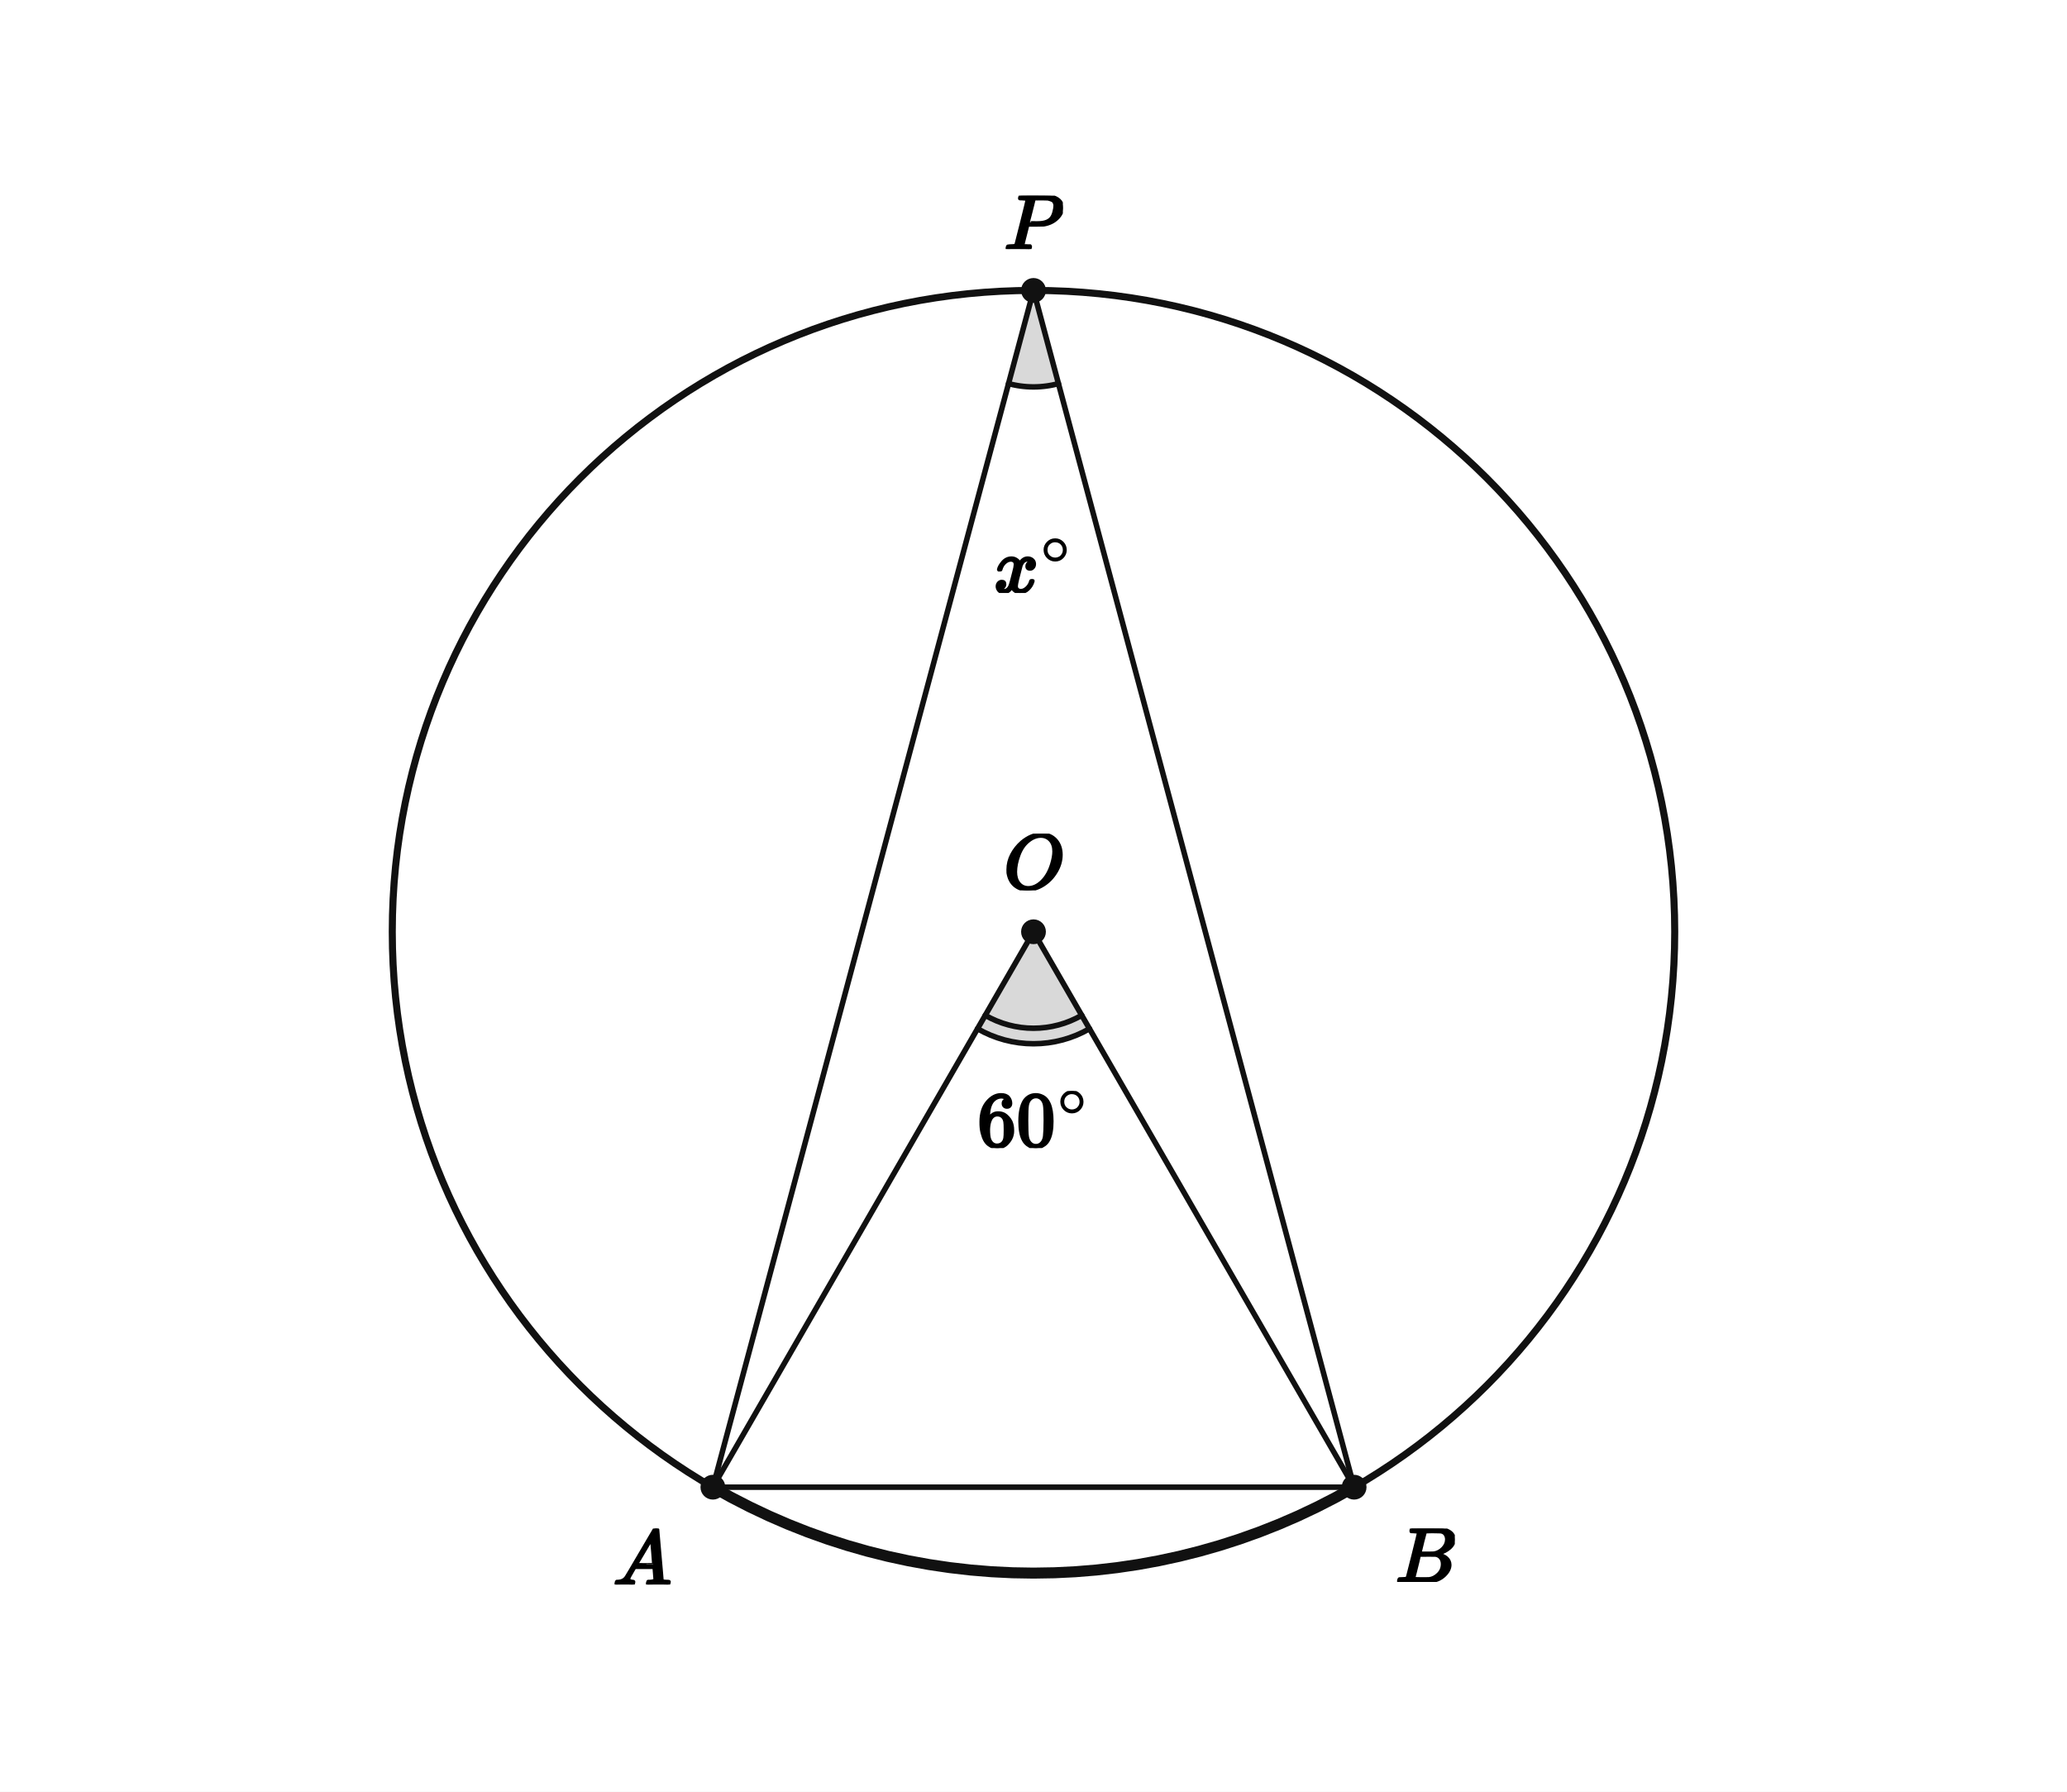
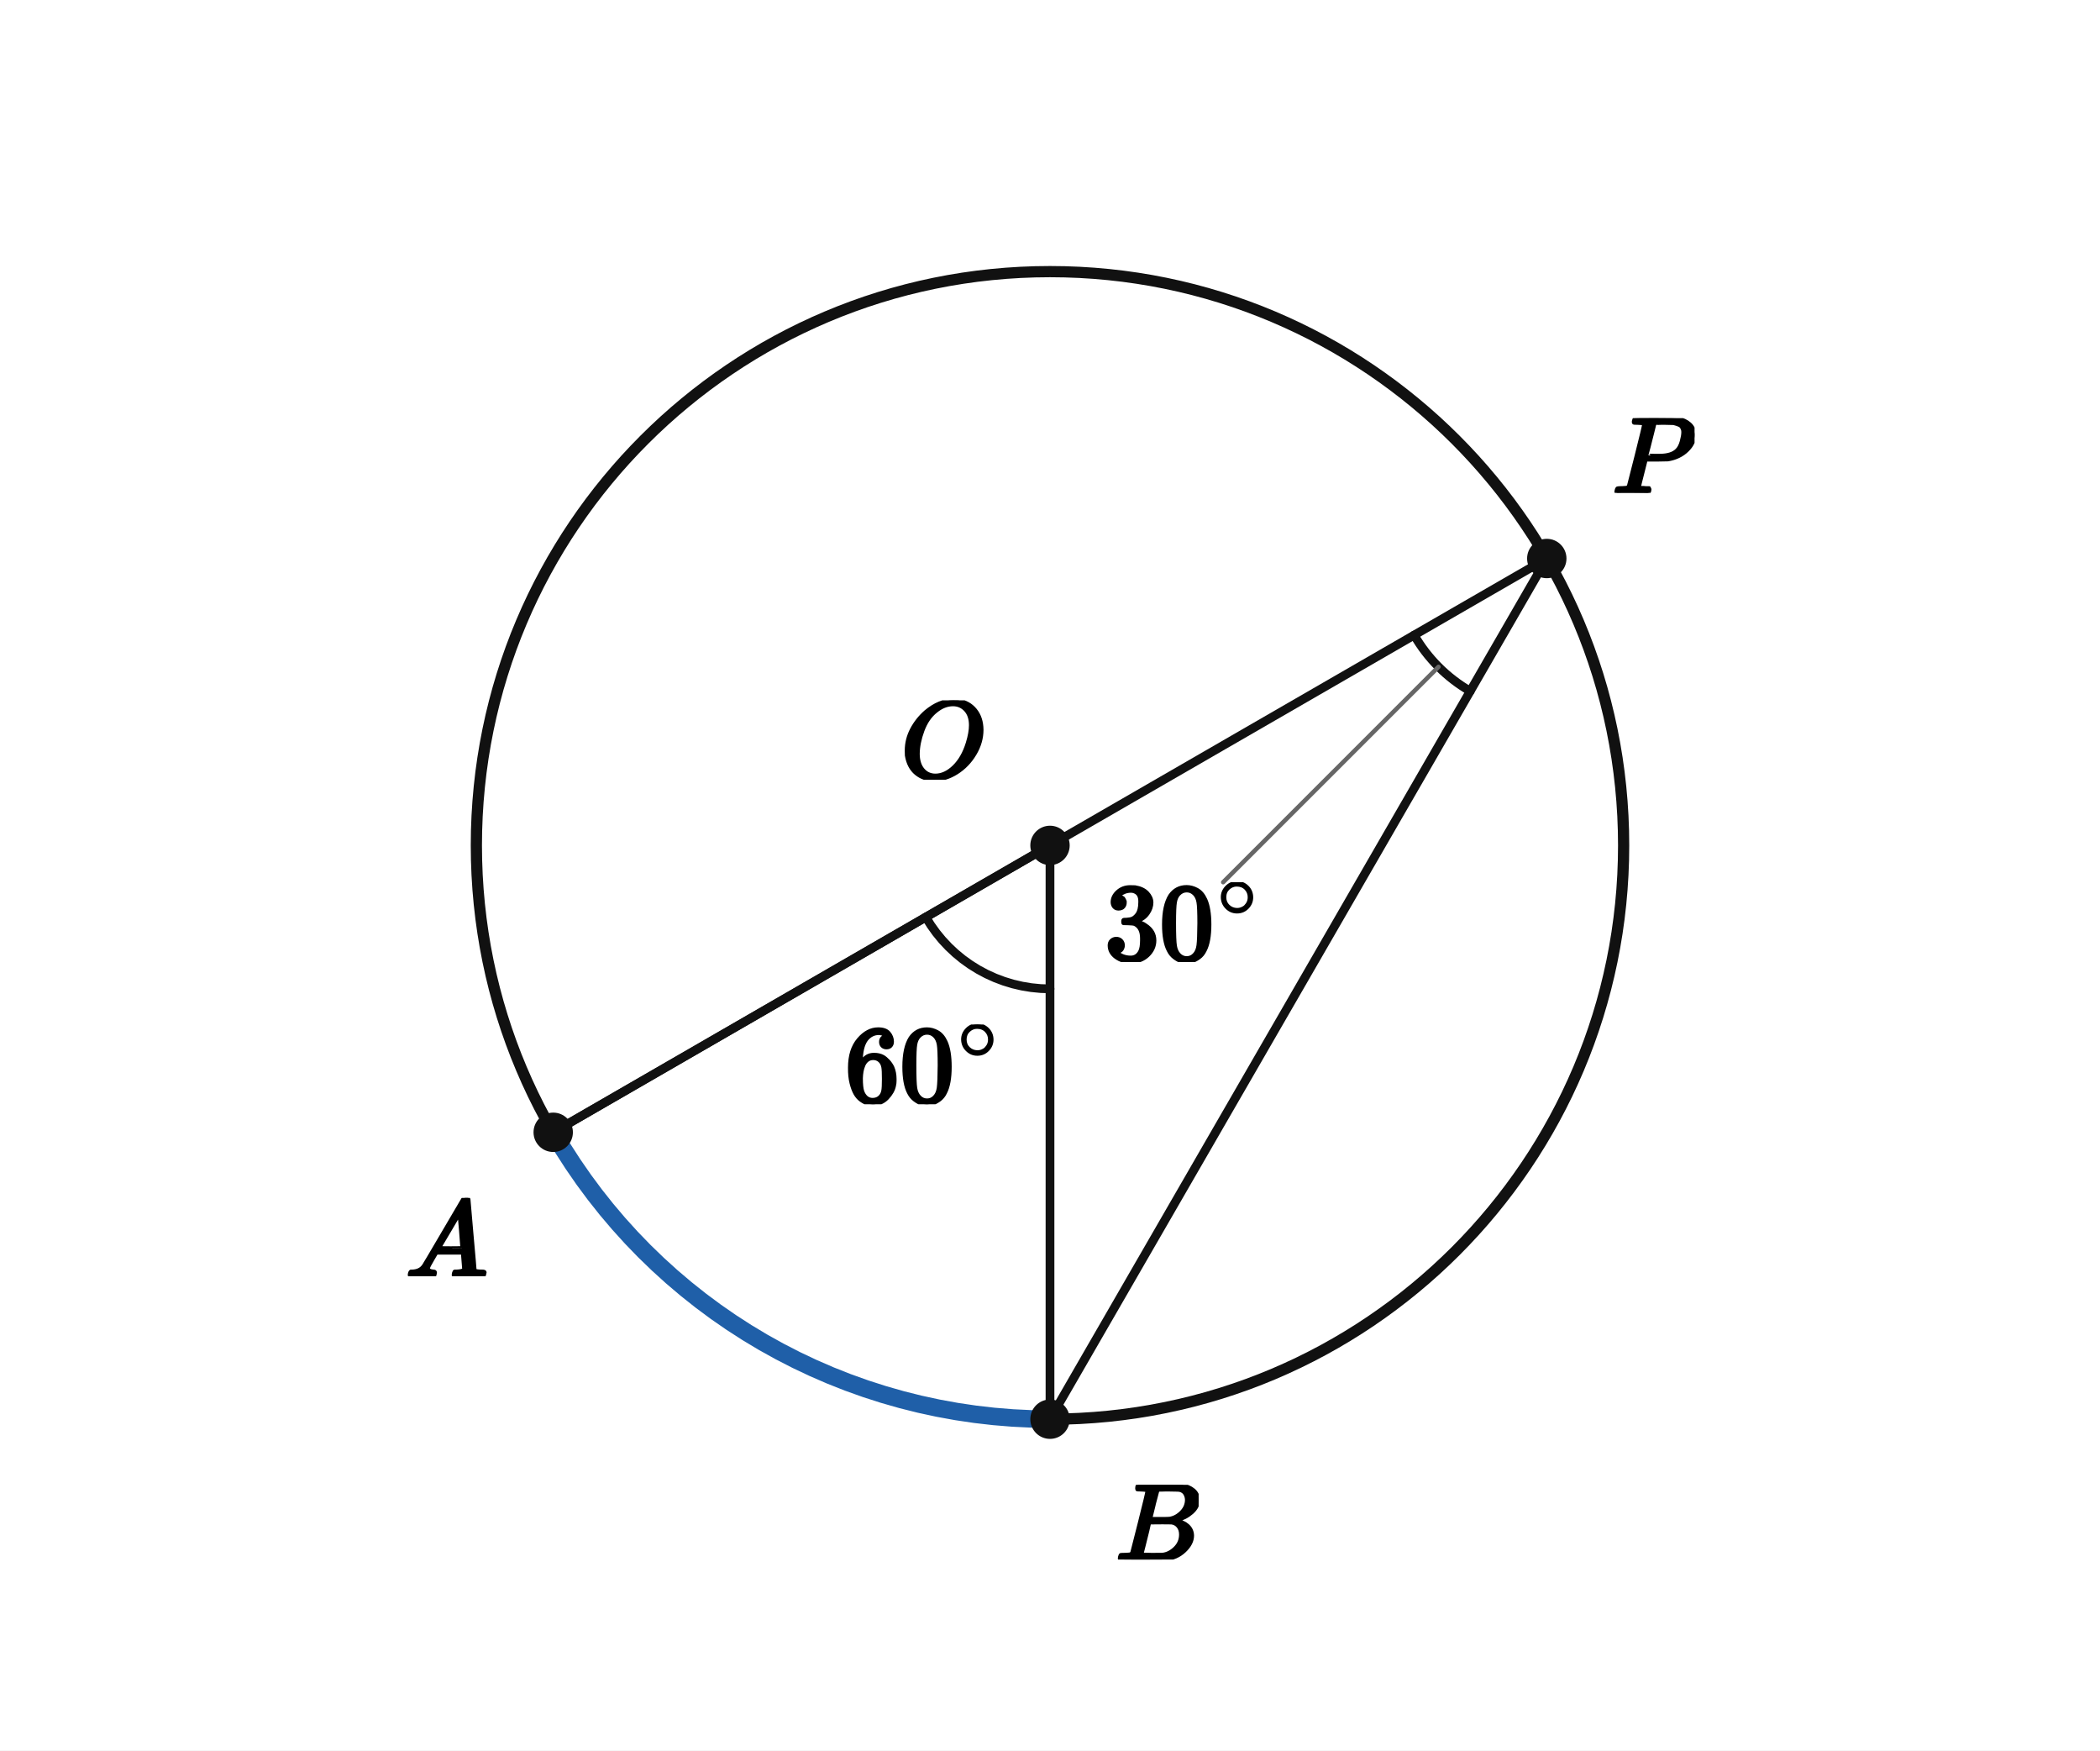
- <svg xmlns="http://www.w3.org/2000/svg" viewBox="0 0 600 520" width="600" height="520" preserveAspectRatio="xMidYMid meet" role="img" aria-labelledby="visual-title visual-desc" data-engine-version="geometry-visual-v1" data-geometry-style-version="AP_GEOMETRY_PRINT_V1_0_DRAFT" data-geometry-preset="GEOMETRY_STANDARD" data-graph-style-version="AP_GRAPH_PRINT_V1_1_DRAFT" data-geometry-mode="COORDINATE_GEOMETRY_HYBRID" data-axis-scale-mode="EQUAL_UNIT" data-geometry-fact-hash="44136fa355b3678a1146ad16f7e8649e94fb4fc21fe77e8310c060f61caaff8a" data-visual-provenance="independent-facts-python" style="max-width:100%;height:auto;stroke-linejoin:round;stroke-linecap:round" data-publication-profile="fragment-publication-spike-v1" data-safe-margin="12">
-   <rect width="600" height="520" fill="#fff" />
-   <g data-layer="12">
-     <polygon id="central-sector" data-role="angleSector" stroke="none" stroke-width="1.6" fill="#d9d9d9" data-owner-points="A O B" data-mark="angle" data-mark-id="central" data-mark-index="0" data-mark-count="2" data-mark-side="INNER" points="300,270.42 283.75,298.566 285.626,299.568 287.563,300.446 289.553,301.195 291.588,301.812 293.66,302.295 295.758,302.642 297.874,302.85 300,302.92 302.126,302.85 304.242,302.642 306.34,302.295 308.412,301.812 310.447,301.195 312.437,300.446 314.374,299.568 316.25,298.566" />
-   </g>
-   <g data-layer="12">
-     <polygon id="inscribed-sector" data-role="angleSector" stroke="none" stroke-width="1.6" fill="#d9d9d9" data-owner-points="A P B" data-mark="angle" data-mark-id="inscribed" data-mark-index="0" data-mark-count="1" data-mark-side="INNER" points="300,84.288 292.753,111.334 293.642,111.556 294.537,111.75 295.439,111.914 296.345,112.048 297.256,112.153 298.169,112.228 299.084,112.273 300,112.288 300.916,112.273 301.831,112.228 302.744,112.153 303.655,112.048 304.561,111.914 305.463,111.75 306.358,111.556 307.247,111.334" />
+ <svg xmlns="http://www.w3.org/2000/svg" viewBox="0 0 384 320" width="384" height="320" preserveAspectRatio="xMidYMid meet" role="img" aria-labelledby="visual-title visual-desc" data-engine-version="geometry-visual-v1" data-geometry-style-version="AP_GEOMETRY_PRINT_V1_0_DRAFT" data-geometry-preset="GEOMETRY_STANDARD" data-graph-style-version="AP_GRAPH_PRINT_V1_1_DRAFT" data-geometry-mode="COORDINATE_GEOMETRY_HYBRID" data-axis-scale-mode="EQUAL_UNIT" data-geometry-fact-hash="44136fa355b3678a1146ad16f7e8649e94fb4fc21fe77e8310c060f61caaff8a" data-visual-provenance="independent-facts-python" style="max-width:100%;height:auto;stroke-linejoin:round;stroke-linecap:round" data-publication-profile="fragment-publication-spike-v1" data-safe-margin="12">
+   <rect width="384" height="320" fill="#fff" />
+   <g data-layer="30">
+     <line id="sOA" data-role="line" stroke="#111" stroke-width="1.6" fill="none" x1="192" y1="154.55" x2="101.159" y2="206.997" />
  </g>
  <g data-layer="30">
-     <line id="sOA" data-role="line" stroke="#111" stroke-width="1.6" fill="none" x1="300" y1="270.42" x2="206.934" y2="431.615" />
+     <line id="sOB" data-role="line" stroke="#111" stroke-width="1.6" fill="none" x1="192" y1="154.55" x2="192" y2="259.444" />
  </g>
  <g data-layer="30">
-     <line id="sOB" data-role="line" stroke="#111" stroke-width="1.6" fill="none" x1="300" y1="270.42" x2="393.066" y2="431.615" />
+     <line id="sAP" data-role="line" stroke="#111" stroke-width="1.6" fill="none" x1="101.159" y1="206.997" x2="282.841" y2="102.102" />
  </g>
  <g data-layer="30">
-     <line id="sAB" data-role="line" stroke="#111" stroke-width="1.6" fill="none" x1="206.934" y1="431.615" x2="393.066" y2="431.615" />
-   </g>
-   <g data-layer="30">
-     <line id="sAP" data-role="line" stroke="#111" stroke-width="1.6" fill="none" x1="206.934" y1="431.615" x2="300" y2="84.288" />
-   </g>
-   <g data-layer="30">
-     <line id="sBP" data-role="line" stroke="#111" stroke-width="1.6" fill="none" x1="393.066" y1="431.615" x2="300" y2="84.288" />
+     <line id="sBP" data-role="line" stroke="#111" stroke-width="1.6" fill="none" x1="192" y1="259.444" x2="282.841" y2="102.102" />
  </g>
  <g data-layer="40">
-     <circle id="k" data-role="circle" stroke="#111" stroke-width="2.05" fill="none" cx="300" cy="270.42" r="186.132" />
+     <circle id="k" data-role="circle" stroke="#111" stroke-width="2.05" fill="none" cx="192" cy="154.55" r="104.894" />
  </g>
  <g data-layer="46">
-     <polyline id="minorAB" data-role="circularArc" stroke="#111" stroke-width="3.2" fill="none" data-owner-points="A B" data-center-point="O" data-owner-radius="5.0" data-sweep="CCW" data-mark="arc" data-mark-id="minorAB" points="206.934,431.615 212.258,434.574 217.676,437.356 223.182,439.961 228.77,442.383 234.435,444.622 240.17,446.674 245.969,448.537 251.826,450.209 257.734,451.689 263.687,452.975 269.68,454.066 275.705,454.959 281.756,455.655 287.826,456.153 293.91,456.452 300,456.552 306.09,456.452 312.174,456.153 318.244,455.655 324.295,454.959 330.32,454.066 336.313,452.975 342.266,451.689 348.174,450.209 354.031,448.537 359.83,446.674 365.565,444.622 371.23,442.383 376.818,439.961 382.324,437.356 387.742,434.574 393.066,431.615" />
+     <polyline id="arcAB" data-role="circularArc" stroke="#1f5fa8" stroke-width="3.2" fill="none" data-owner-points="A B" data-center-point="O" data-owner-radius="10.0" data-sweep="CCW" data-mark="arc" data-mark-id="arcAB" points="101.159,206.997 102.923,209.941 104.784,212.826 106.737,215.648 108.782,218.405 110.916,221.094 113.136,223.711 115.441,226.255 117.828,228.721 120.295,231.108 122.838,233.413 125.456,235.634 128.144,237.768 130.901,239.813 133.724,241.766 136.609,243.626 139.553,245.391 142.553,247.058 145.606,248.626 148.709,250.094 151.859,251.459 155.051,252.721 158.283,253.877 161.551,254.927 164.851,255.87 168.181,256.704 171.536,257.428 174.913,258.043 178.309,258.547 181.719,258.939 185.14,259.219 188.568,259.388 192,259.444" />
  </g>
  <g data-layer="60">
-     <polyline id="central-arc-1" data-role="indicator" stroke="#111" stroke-width="1.6" fill="none" data-owner-points="A O B" data-mark="angle" data-mark-id="central" data-mark-index="1" data-mark-count="2" data-mark-side="INNER" points="286,294.669 287.616,295.532 289.285,296.288 291,296.934 292.753,297.466 294.537,297.882 296.345,298.18 298.169,298.36 300,298.42 301.831,298.36 303.655,298.18 305.463,297.882 307.247,297.466 309,296.934 310.715,296.288 312.384,295.532 314,294.669" />
+     <polyline id="ang0-arc-1" data-role="indicator" stroke="#111" stroke-width="1.6" fill="none" data-owner-points="A O B" data-mark="angle" data-mark-id="ang0" data-mark-index="1" data-mark-count="1" data-mark-side="INNER" points="169.29,167.661 170.196,169.119 171.195,170.513 172.284,171.84 173.457,173.092 174.71,174.265 176.036,175.354 177.431,176.354 178.888,177.26 180.402,178.069 181.965,178.777 183.571,179.381 185.213,179.88 186.884,180.269 188.577,180.549 190.285,180.717 192,180.773" />
  </g>
  <g data-layer="60">
-     <polyline id="central-arc-2" data-role="indicator" stroke="#111" stroke-width="1.6" fill="none" data-owner-points="A O B" data-mark="angle" data-mark-id="central" data-mark-index="2" data-mark-count="2" data-mark-side="INNER" points="283.75,298.566 285.626,299.568 287.563,300.446 289.553,301.195 291.588,301.812 293.66,302.295 295.758,302.642 297.874,302.85 300,302.92 302.126,302.85 304.242,302.642 306.34,302.295 308.412,301.812 310.447,301.195 312.437,300.446 314.374,299.568 316.25,298.566" />
-   </g>
-   <g data-layer="60">
-     <polyline id="inscribed-arc-1" data-role="indicator" stroke="#111" stroke-width="1.6" fill="none" data-owner-points="A P B" data-mark="angle" data-mark-id="inscribed" data-mark-index="1" data-mark-count="1" data-mark-side="INNER" points="292.753,111.334 293.642,111.556 294.537,111.75 295.439,111.914 296.345,112.048 297.256,112.153 298.169,112.228 299.084,112.273 300,112.288 300.916,112.273 301.831,112.228 302.744,112.153 303.655,112.048 304.561,111.914 305.463,111.75 306.358,111.556 307.247,111.334" />
+     <polyline id="ang1-arc-1" data-role="indicator" stroke="#111" stroke-width="1.6" fill="none" data-owner-points="A P B" data-mark="angle" data-mark-id="ang1" data-mark-index="1" data-mark-count="1" data-mark-side="INNER" points="258.592,116.102 259.064,116.888 259.56,117.658 260.081,118.412 260.627,119.148 261.197,119.865 261.79,120.564 262.405,121.243 263.042,121.901 263.701,122.539 264.379,123.154 265.078,123.747 265.796,124.316 266.532,124.862 267.285,125.384 268.055,125.88 268.841,126.351" />
  </g>
  <g data-layer="70">
-     <circle id="A" data-role="point" stroke="#111" stroke-width="0.8" fill="#111" cx="206.934" cy="431.615" r="3.2" />
+     <circle id="O" data-role="point" stroke="#111" stroke-width="0.8" fill="#111" cx="192" cy="154.55" r="3.2" />
  </g>
  <g data-layer="70">
-     <circle id="B" data-role="point" stroke="#111" stroke-width="0.8" fill="#111" cx="393.066" cy="431.615" r="3.2" />
+     <circle id="A" data-role="point" stroke="#111" stroke-width="0.8" fill="#111" cx="101.159" cy="206.997" r="3.2" />
  </g>
  <g data-layer="70">
-     <circle id="O" data-role="point" stroke="#111" stroke-width="0.8" fill="#111" cx="300" cy="270.42" r="3.2" />
+     <circle id="B" data-role="point" stroke="#111" stroke-width="0.8" fill="#111" cx="192" cy="259.444" r="3.2" />
  </g>
  <g data-layer="70">
-     <circle id="P" data-role="point" stroke="#111" stroke-width="0.8" fill="#111" cx="300" cy="84.288" r="3.2" />
+     <circle id="P" data-role="point" stroke="#111" stroke-width="0.8" fill="#111" cx="282.841" cy="102.102" r="3.2" />
+   </g>
+   <g data-layer="85">
+     <line id="ang1-label-owner-leader" data-role="leader" data-owner-label="ang1-label" data-owner="ang1" x1="263.042" y1="121.901" x2="223.663" y2="161.28" stroke="#666" stroke-width="0.8" fill="none" />
  </g>
  <g data-layer="90">
-     <g id="central-label" data-label-kind="EQUATION_LABEL" data-priority="0" data-font-px="22.7" data-owner="central" data-fragment-sha="sha256:ce8811560c4b04fb829073e2bb4896a0ba2e48d7707dccc32d0fc4327b0485e4" transform="translate(283.6946 316.6457)">
-       <svg width="32.611" height="16.548" viewBox="0 0 32.611 16.548" data-outline-width="32.61082" data-outline-height="16.548299999999998" id="lb-705c743a8fcd8ede6212d16da0dda7a980f7f67b91ff51d031637ad9b5ef7780" data-owner="central" data-fact-role="GIVEN">
-         <g data-outline-units-per-em="1000" transform="translate(0 16.0489) scale(0.0227)">
+     <g id="ang0-label" data-label-kind="EQUATION_LABEL" data-priority="0" data-font-px="20" data-owner="ang0" data-fragment-sha="sha256:484845d5f3eada1e79f4d027897a66534bcddcfa23fed33448594f8cf62067db" transform="translate(154.5222 187.2903)">
+       <svg width="28.732" height="14.58" viewBox="0 0 28.732 14.58" data-outline-width="28.732" data-outline-height="14.58" id="lb-0f35d19b2780926276fad9d29da5979f5f3592b16c5d3cc45fa8a8c78cca577f" data-owner="ang0" data-fact-role="GIVEN">
+         <g data-outline-units-per-em="1000" transform="translate(0 14.14) scale(0.02)">
          <g stroke="currentColor" fill="currentColor" stroke-width="30" transform="scale(1,-1)">
            <g data-mml-node="math">
              <g data-mml-node="msup">
                <g data-mml-node="mn">
                  <path data-c="36" d="M42 313Q42 476 123 571T303 666Q372 666 402 630T432 550Q432 525 418 510T379 495Q356 495 341 509T326 548Q326 592 373 601Q351 623 311 626Q240 626 194 566Q147 500 147 364L148 360Q153 366 156 373Q197 433 263 433H267Q313 433 348 414Q372 400 396 374T435 317Q456 268 456 210V192Q456 169 451 149Q440 90 387 34T253 -22Q225 -22 199 -14T143 16T92 75T56 172T42 313ZM257 397Q227 397 205 380T171 335T154 278T148 216Q148 133 160 97T198 39Q222 21 251 21Q302 21 329 59Q342 77 347 104T352 209Q352 289 347 316T329 361Q302 397 257 397Z" />
                  <path data-c="30" d="M96 585Q152 666 249 666Q297 666 345 640T423 548Q460 465 460 320Q460 165 417 83Q397 41 362 16T301 -15T250 -22Q224 -22 198 -16T137 16T82 83Q39 165 39 320Q39 494 96 585ZM321 597Q291 629 250 629Q208 629 178 597Q153 571 145 525T137 333Q137 175 145 125T181 46Q209 16 250 16Q290 16 318 46Q347 76 354 130T362 333Q362 478 354 524T321 597Z" transform="translate(500,0)" />
                </g>
                <g data-mml-node="TeXAtom" transform="translate(1033,393.1) scale(0.707)" data-mjx-texclass="ORD">
                  <g data-mml-node="mo">
                    <path data-c="2218" d="M55 251Q55 328 112 386T249 444T386 388T444 249Q444 171 388 113T250 55Q170 55 113 112T55 251ZM245 403Q188 403 142 361T96 250Q96 183 141 140T250 96Q284 96 313 109T354 135T375 160Q403 197 403 250Q403 313 360 358T245 403Z" />
                  </g>
                </g>
              </g>
            </g>
          </g>
        </g>
      </svg>
    </g>
  </g>
  <g data-layer="90">
-     <g id="inscribed-label" data-label-kind="EQUATION_LABEL" data-priority="0" data-font-px="22.7" data-owner="inscribed" data-fragment-sha="sha256:6b41159aa2a9e8c73b5e4d2f2fbb8e3c4fe9b1a64119bdfec82613e7709503ce" transform="translate(288.5524 156.4791)">
-       <svg width="22.895" height="15.618" viewBox="0 0 22.895 15.618" data-outline-width="22.895220000000002" data-outline-height="15.6176" id="lb-84a3cd9c2f25ce16f20a880ba197db6c840bd7b66931a70d004dabc92357f47d" data-owner="inscribed" data-fact-role="CONCLUSION">
-         <g data-outline-units-per-em="1000" transform="translate(0 15.3679) scale(0.0227)">
+     <g id="ang1-label" data-label-kind="EQUATION_LABEL" data-priority="0" data-font-px="20" data-owner="ang1" data-fragment-sha="sha256:ad085376b6e87dda484441b22a90ce3802a4644b5e566001515d27b0f321fa65" transform="translate(202.0071 161.2804)">
+       <svg width="28.732" height="14.58" viewBox="0 0 28.732 14.58" data-outline-width="28.732" data-outline-height="14.58" id="lb-ee9e6583420bdf7ad4610e9047768f7f5e1473bd03d886762fceab07a480b929" data-owner="ang1" data-fact-role="GIVEN">
+         <g data-outline-units-per-em="1000" transform="translate(0 14.14) scale(0.02)">
          <g stroke="currentColor" fill="currentColor" stroke-width="30" transform="scale(1,-1)">
            <g data-mml-node="math">
              <g data-mml-node="msup">
-                 <g data-mml-node="mi">
-                   <path data-c="1D465" d="M52 289Q59 331 106 386T222 442Q257 442 286 424T329 379Q371 442 430 442Q467 442 494 420T522 361Q522 332 508 314T481 292T458 288Q439 288 427 299T415 328Q415 374 465 391Q454 404 425 404Q412 404 406 402Q368 386 350 336Q290 115 290 78Q290 50 306 38T341 26Q378 26 414 59T463 140Q466 150 469 151T485 153H489Q504 153 504 145Q504 144 502 134Q486 77 440 33T333 -11Q263 -11 227 52Q186 -10 133 -10H127Q78 -10 57 16T35 71Q35 103 54 123T99 143Q142 143 142 101Q142 81 130 66T107 46T94 41L91 40Q91 39 97 36T113 29T132 26Q168 26 194 71Q203 87 217 139T245 247T261 313Q266 340 266 352Q266 380 251 392T217 404Q177 404 142 372T93 290Q91 281 88 280T72 278H58Q52 284 52 289Z" />
+                 <g data-mml-node="mn">
+                   <path data-c="33" d="M127 463Q100 463 85 480T69 524Q69 579 117 622T233 665Q268 665 277 664Q351 652 390 611T430 522Q430 470 396 421T302 350L299 348Q299 347 308 345T337 336T375 315Q457 262 457 175Q457 96 395 37T238 -22Q158 -22 100 21T42 130Q42 158 60 175T105 193Q133 193 151 175T169 130Q169 119 166 110T159 94T148 82T136 74T126 70T118 67L114 66Q165 21 238 21Q293 21 321 74Q338 107 338 175V195Q338 290 274 322Q259 328 213 329L171 330L168 332Q166 335 166 348Q166 366 174 366Q202 366 232 371Q266 376 294 413T322 525V533Q322 590 287 612Q265 626 240 626Q208 626 181 615T143 592T132 580H135Q138 579 143 578T153 573T165 566T175 555T183 540T186 520Q186 498 172 481T127 463Z" />
+                   <path data-c="30" d="M96 585Q152 666 249 666Q297 666 345 640T423 548Q460 465 460 320Q460 165 417 83Q397 41 362 16T301 -15T250 -22Q224 -22 198 -16T137 16T82 83Q39 165 39 320Q39 494 96 585ZM321 597Q291 629 250 629Q208 629 178 597Q153 571 145 525T137 333Q137 175 145 125T181 46Q209 16 250 16Q290 16 318 46Q347 76 354 130T362 333Q362 478 354 524T321 597Z" transform="translate(500,0)" />
                </g>
-                 <g data-mml-node="TeXAtom" transform="translate(605,363) scale(0.707)" data-mjx-texclass="ORD">
+                 <g data-mml-node="TeXAtom" transform="translate(1033,393.1) scale(0.707)" data-mjx-texclass="ORD">
                  <g data-mml-node="mo">
                    <path data-c="2218" d="M55 251Q55 328 112 386T249 444T386 388T444 249Q444 171 388 113T250 55Q170 55 113 112T55 251ZM245 403Q188 403 142 361T96 250Q96 183 141 140T250 96Q284 96 313 109T354 135T375 160Q403 197 403 250Q403 313 360 358T245 403Z" />
                  </g>
                </g>
              </g>
            </g>
          </g>
        </g>
      </svg>
    </g>
  </g>
  <g data-layer="90">
-     <g id="A-name" data-label-kind="POINT_NAME" data-priority="1" data-font-px="22.7" data-owner="A" data-fragment-sha="sha256:f11ac2cf9d25c8bbe7311d0f2dea6abce97973284320ef8105e864c9222bbec6" transform="translate(177.909 443.6148)">
-       <svg width="17.025" height="16.253" viewBox="0 0 17.025 16.253" data-outline-width="17.025" data-outline-height="16.2532" id="lb-ab2403079499c30c306c0f0fd5393c6e929ad1ca4a8964f289705fd367be96d6" data-owner="A" data-fact-role="GIVEN">
-         <g data-outline-units-per-em="1000" transform="translate(0 16.2532) scale(0.0227)">
+     <g id="A-name" data-label-kind="POINT_NAME" data-priority="1" data-font-px="20" data-owner="A" data-fragment-sha="sha256:03fc670e2b16f8b1e6ba389abb2538662a89400b579a76818bd29e425690a48a" transform="translate(74.15882 218.9967)">
+       <svg width="15" height="14.32" viewBox="0 0 15 14.32" data-outline-width="15" data-outline-height="14.32" id="lb-8266008b51cae8716e273f2d26f4821bf01796808719d6ccf3e3f26f9a6381da" data-owner="A" data-fact-role="DERIVED_INTERMEDIATE">
+         <g data-outline-units-per-em="1000" transform="translate(0 14.32) scale(0.02)">
          <g stroke="currentColor" fill="currentColor" stroke-width="30" transform="scale(1,-1)">
            <g data-mml-node="math">
              <g data-mml-node="mi">
                <path data-c="1D434" d="M208 74Q208 50 254 46Q272 46 272 35Q272 34 270 22Q267 8 264 4T251 0Q249 0 239 0T205 1T141 2Q70 2 50 0H42Q35 7 35 11Q37 38 48 46H62Q132 49 164 96Q170 102 345 401T523 704Q530 716 547 716H555H572Q578 707 578 706L606 383Q634 60 636 57Q641 46 701 46Q726 46 726 36Q726 34 723 22Q720 7 718 4T704 0Q701 0 690 0T651 1T578 2Q484 2 455 0H443Q437 6 437 9T439 27Q443 40 445 43L449 46H469Q523 49 533 63L521 213H283L249 155Q208 86 208 74ZM516 260Q516 271 504 416T490 562L463 519Q447 492 400 412L310 260L413 259Q516 259 516 260Z" />
              </g>
            </g>
          </g>
        </g>
      </svg>
    </g>
  </g>
  <g data-layer="90">
-     <g id="B-name" data-label-kind="POINT_NAME" data-priority="1" data-font-px="22.7" data-owner="B" data-fragment-sha="sha256:1cb33da8542ed26f9f607435932b8c26fc8bf82568b0d5675e2d434902de3842" transform="translate(405.066 443.6148)">
-       <svg width="17.229" height="15.504" viewBox="0 0 17.229 15.504" data-outline-width="17.2293" data-outline-height="15.504100000000001" id="lb-e838a38407950b92301f5f1ced093ed514888891e240ec2d9dfcf114393c51c3" data-owner="B" data-fact-role="GIVEN">
-         <g data-outline-units-per-em="1000" transform="translate(0 15.5041) scale(0.0227)">
+     <g id="B-name" data-label-kind="POINT_NAME" data-priority="1" data-font-px="20" data-owner="B" data-fragment-sha="sha256:449bc48a665d664977fb506f6e15eae0b980727833dbbc895591c3b716bea71d" transform="translate(204 271.4439)">
+       <svg width="15.18" height="13.66" viewBox="0 0 15.18 13.66" data-outline-width="15.18" data-outline-height="13.66" id="lb-0bb37fc703a74dd24056be7ab3d09ce8b89308f1e99f23f5b040f4e0198f0a9b" data-owner="B" data-fact-role="DERIVED_INTERMEDIATE">
+         <g data-outline-units-per-em="1000" transform="translate(0 13.66) scale(0.02)">
          <g stroke="currentColor" fill="currentColor" stroke-width="30" transform="scale(1,-1)">
            <g data-mml-node="math">
              <g data-mml-node="mi">
                <path data-c="1D435" d="M231 637Q204 637 199 638T194 649Q194 676 205 682Q206 683 335 683Q594 683 608 681Q671 671 713 636T756 544Q756 480 698 429T565 360L555 357Q619 348 660 311T702 219Q702 146 630 78T453 1Q446 0 242 0Q42 0 39 2Q35 5 35 10Q35 17 37 24Q42 43 47 45Q51 46 62 46H68Q95 46 128 49Q142 52 147 61Q150 65 219 339T288 628Q288 635 231 637ZM649 544Q649 574 634 600T585 634Q578 636 493 637Q473 637 451 637T416 636H403Q388 635 384 626Q382 622 352 506Q352 503 351 500L320 374H401Q482 374 494 376Q554 386 601 434T649 544ZM595 229Q595 273 572 302T512 336Q506 337 429 337Q311 337 310 336Q310 334 293 263T258 122L240 52Q240 48 252 48T333 46Q422 46 429 47Q491 54 543 105T595 229Z" />
              </g>
            </g>
          </g>
        </g>
      </svg>
    </g>
  </g>
  <g data-layer="90">
-     <g id="O-name" data-label-kind="POINT_NAME" data-priority="1" data-font-px="22.7" data-owner="O" data-fragment-sha="sha256:541727846ba4bd5fef4d7966a1aa4e794160c60f0adb1db054395002fcb0679b" transform="translate(291.3399 241.9396)">
-       <svg width="17.32" height="16.48" viewBox="0 0 17.32 16.48" data-outline-width="17.3201" data-outline-height="16.4802" id="lb-641337aabaf79b1a970a93419dc2afd4836a632471b90e2aec0eb7db7dfeb1e5" data-owner="O" data-fact-role="GIVEN">
-         <g data-outline-units-per-em="1000" transform="translate(0 15.9808) scale(0.0227)">
+     <g id="O-name" data-label-kind="POINT_NAME" data-priority="1" data-font-px="20" data-owner="O" data-fragment-sha="sha256:17eea8b338f8c9514c99df19aa8e2e13767d01e98d650dc952786c30bb0c65ae" transform="translate(164.74 128.0295)">
+       <svg width="15.26" height="14.52" viewBox="0 0 15.26 14.52" data-outline-width="15.26" data-outline-height="14.52" id="lb-641337aabaf79b1a970a93419dc2afd4836a632471b90e2aec0eb7db7dfeb1e5" data-owner="O" data-fact-role="GIVEN">
+         <g data-outline-units-per-em="1000" transform="translate(0 14.08) scale(0.02)">
          <g stroke="currentColor" fill="currentColor" stroke-width="30" transform="scale(1,-1)">
            <g data-mml-node="math">
              <g data-mml-node="mi">
                <path data-c="1D442" d="M740 435Q740 320 676 213T511 42T304 -22Q207 -22 138 35T51 201Q50 209 50 244Q50 346 98 438T227 601Q351 704 476 704Q514 704 524 703Q621 689 680 617T740 435ZM637 476Q637 565 591 615T476 665Q396 665 322 605Q242 542 200 428T157 216Q157 126 200 73T314 19Q404 19 485 98T608 313Q637 408 637 476Z" />
              </g>
            </g>
          </g>
        </g>
      </svg>
    </g>
  </g>
  <g data-layer="90">
-     <g id="P-name" data-label-kind="POINT_NAME" data-priority="1" data-font-px="22.7" data-owner="P" data-fragment-sha="sha256:c144e1d278ae429306ce828365ae6b1b693fb6004eaf051dcbe179d274a47c65" transform="translate(291.4762 56.78379)">
-       <svg width="17.048" height="15.504" viewBox="0 0 17.048 15.504" data-outline-width="17.0477" data-outline-height="15.504100000000001" id="lb-e9362ecaf8b862d84c46ebaf3376c000d2d7c5ae5cd95907502e4f78a6dd23b3" data-owner="P" data-fact-role="GIVEN">
-         <g data-outline-units-per-em="1000" transform="translate(0 15.5041) scale(0.0227)">
+     <g id="P-name" data-label-kind="POINT_NAME" data-priority="1" data-font-px="20" data-owner="P" data-fragment-sha="sha256:1800af2e94376c7dcc2fc5c20378d690722c54304042cd280d26a8ebb4d94b29" transform="translate(294.8412 76.44235)">
+       <svg width="15.02" height="13.66" viewBox="0 0 15.02 13.66" data-outline-width="15.02" data-outline-height="13.66" id="lb-629701ddc11d0a640ba8ff998cf7abd61b8d5c0f45b0bfd6395603f3f82010a9" data-owner="P" data-fact-role="DERIVED_INTERMEDIATE">
+         <g data-outline-units-per-em="1000" transform="translate(0 13.66) scale(0.02)">
          <g stroke="currentColor" fill="currentColor" stroke-width="30" transform="scale(1,-1)">
            <g data-mml-node="math">
              <g data-mml-node="mi">
                <path data-c="1D443" d="M287 628Q287 635 230 637Q206 637 199 638T192 648Q192 649 194 659Q200 679 203 681T397 683Q587 682 600 680Q664 669 707 631T751 530Q751 453 685 389Q616 321 507 303Q500 302 402 301H307L277 182Q247 66 247 59Q247 55 248 54T255 50T272 48T305 46H336Q342 37 342 35Q342 19 335 5Q330 0 319 0Q316 0 282 1T182 2Q120 2 87 2T51 1Q33 1 33 11Q33 13 36 25Q40 41 44 43T67 46Q94 46 127 49Q141 52 146 61Q149 65 218 339T287 628ZM645 554Q645 567 643 575T634 597T609 619T560 635Q553 636 480 637Q463 637 445 637T416 636T404 636Q391 635 386 627Q384 621 367 550T332 412T314 344Q314 342 395 342H407H430Q542 342 590 392Q617 419 631 471T645 554Z" />
              </g>
            </g>
          </g>
        </g>
      </svg>
    </g>
  </g>
</svg>
